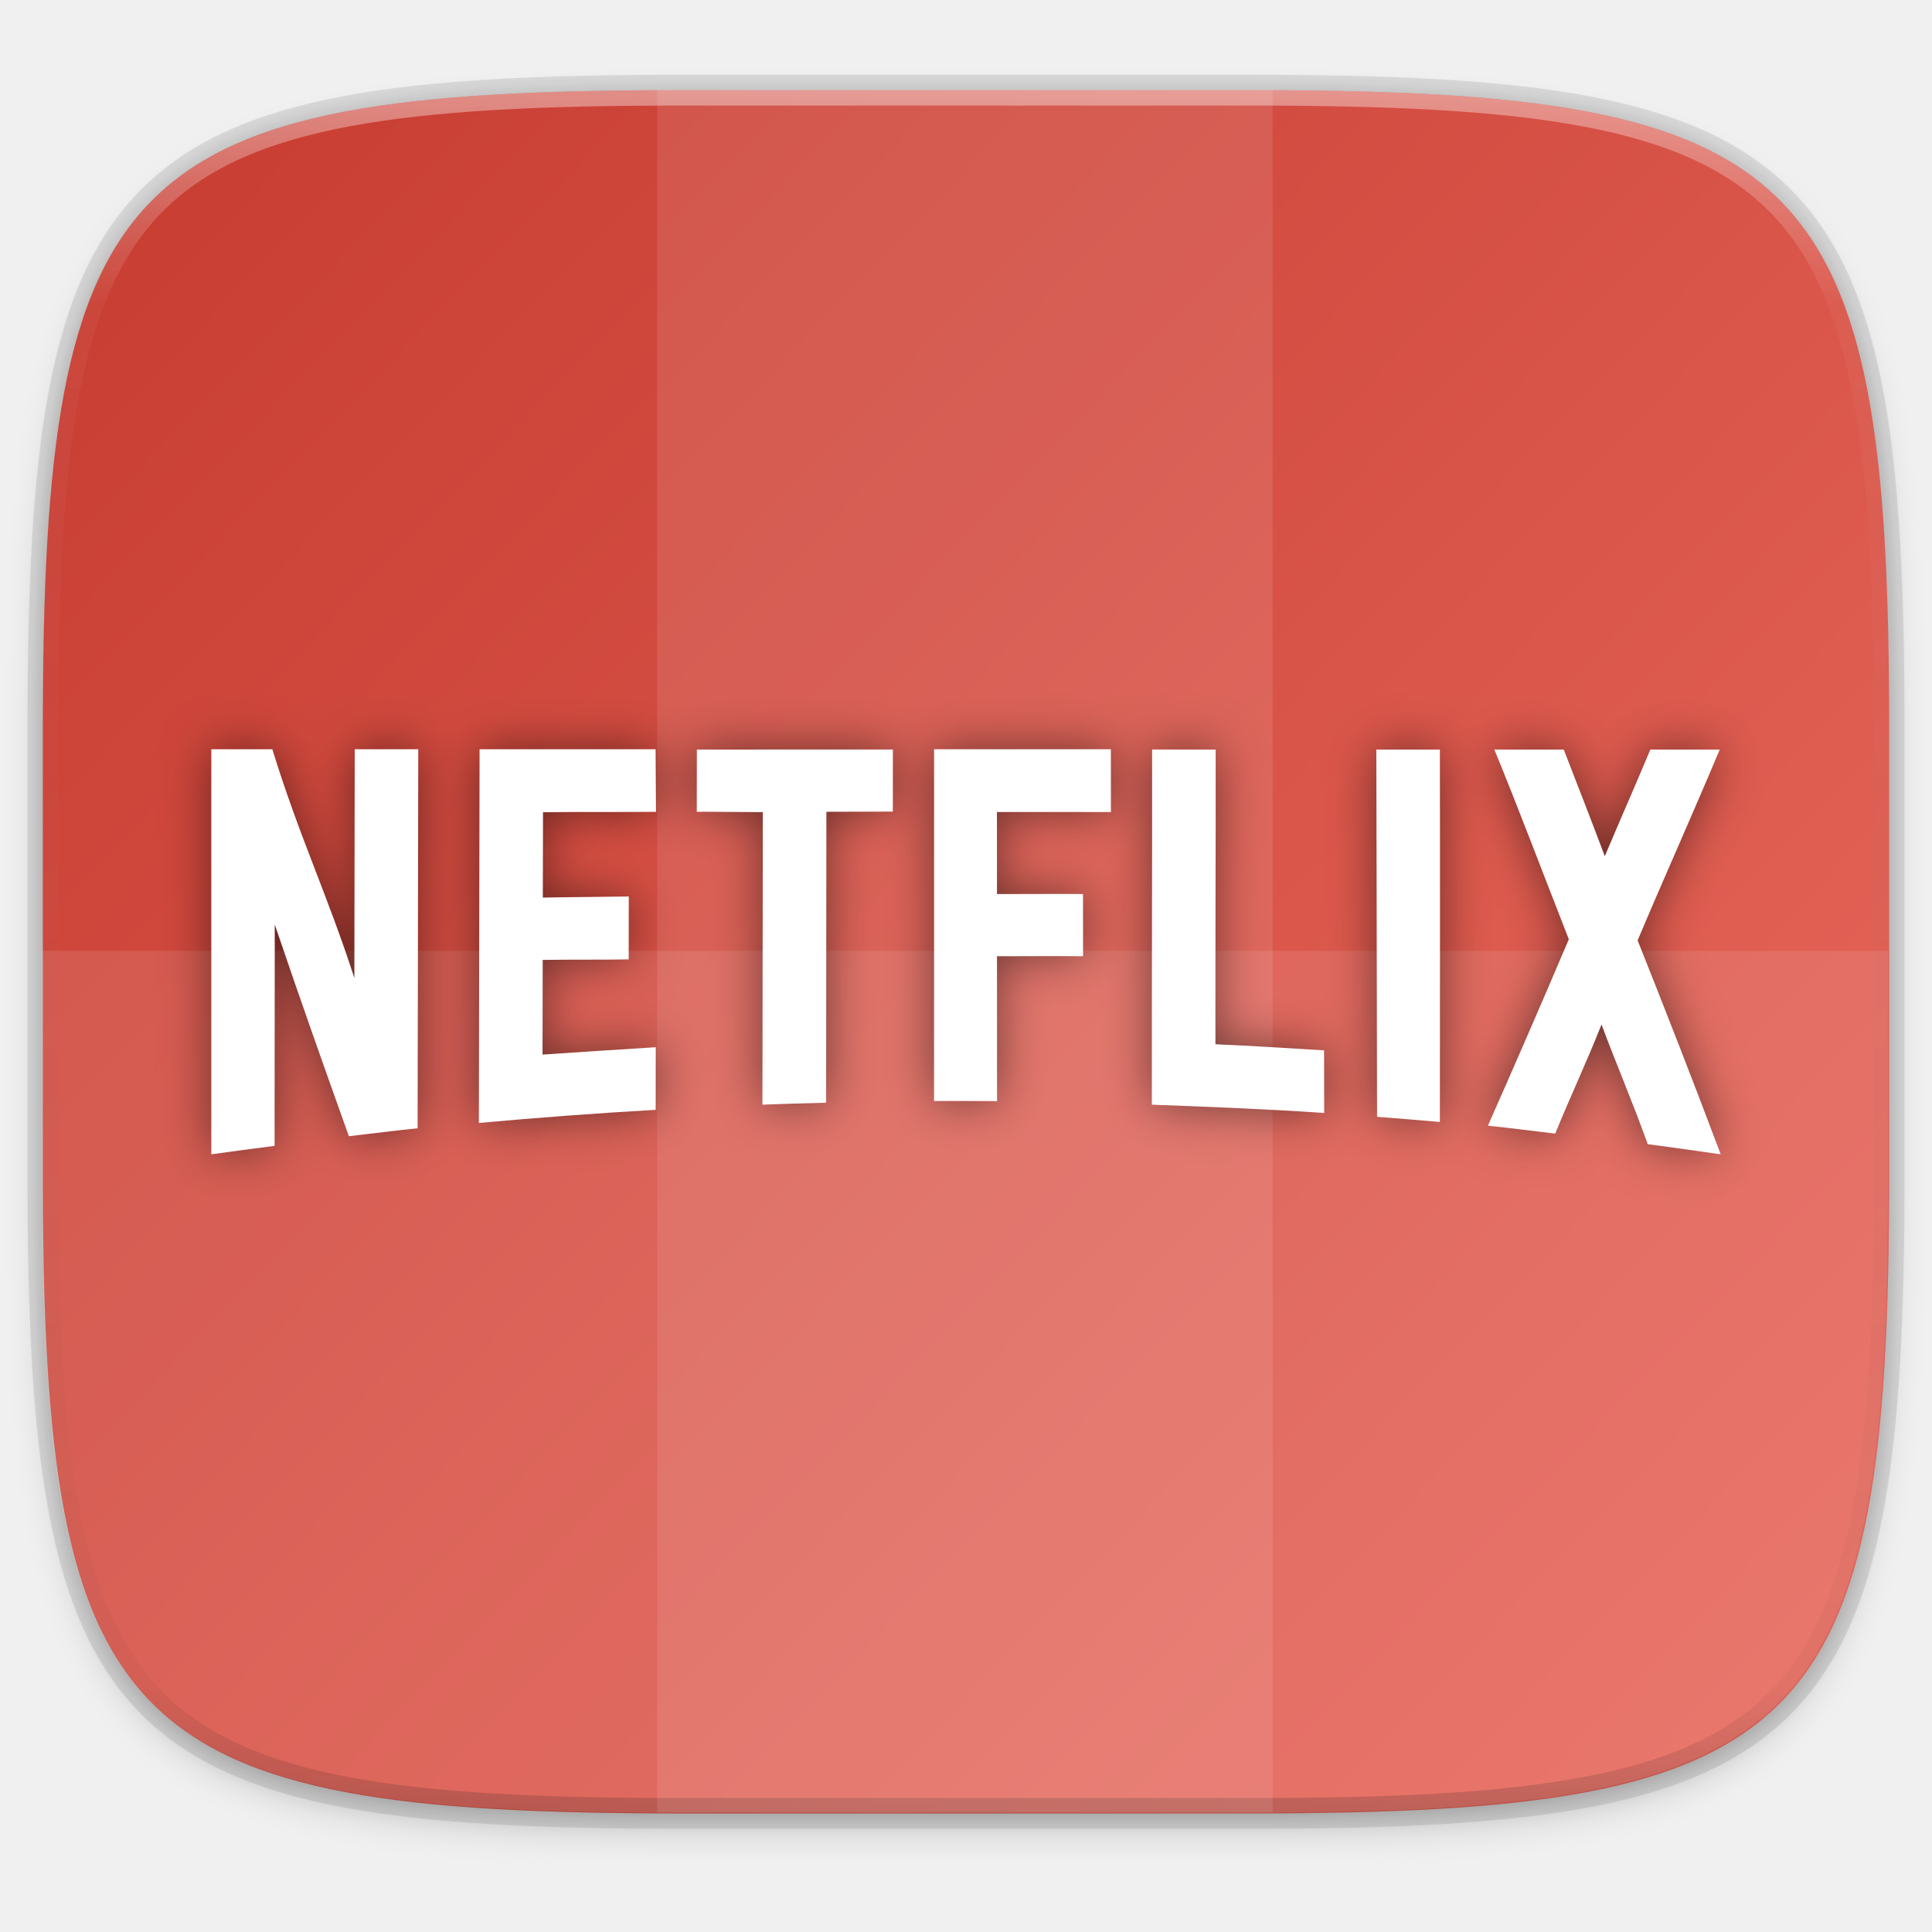
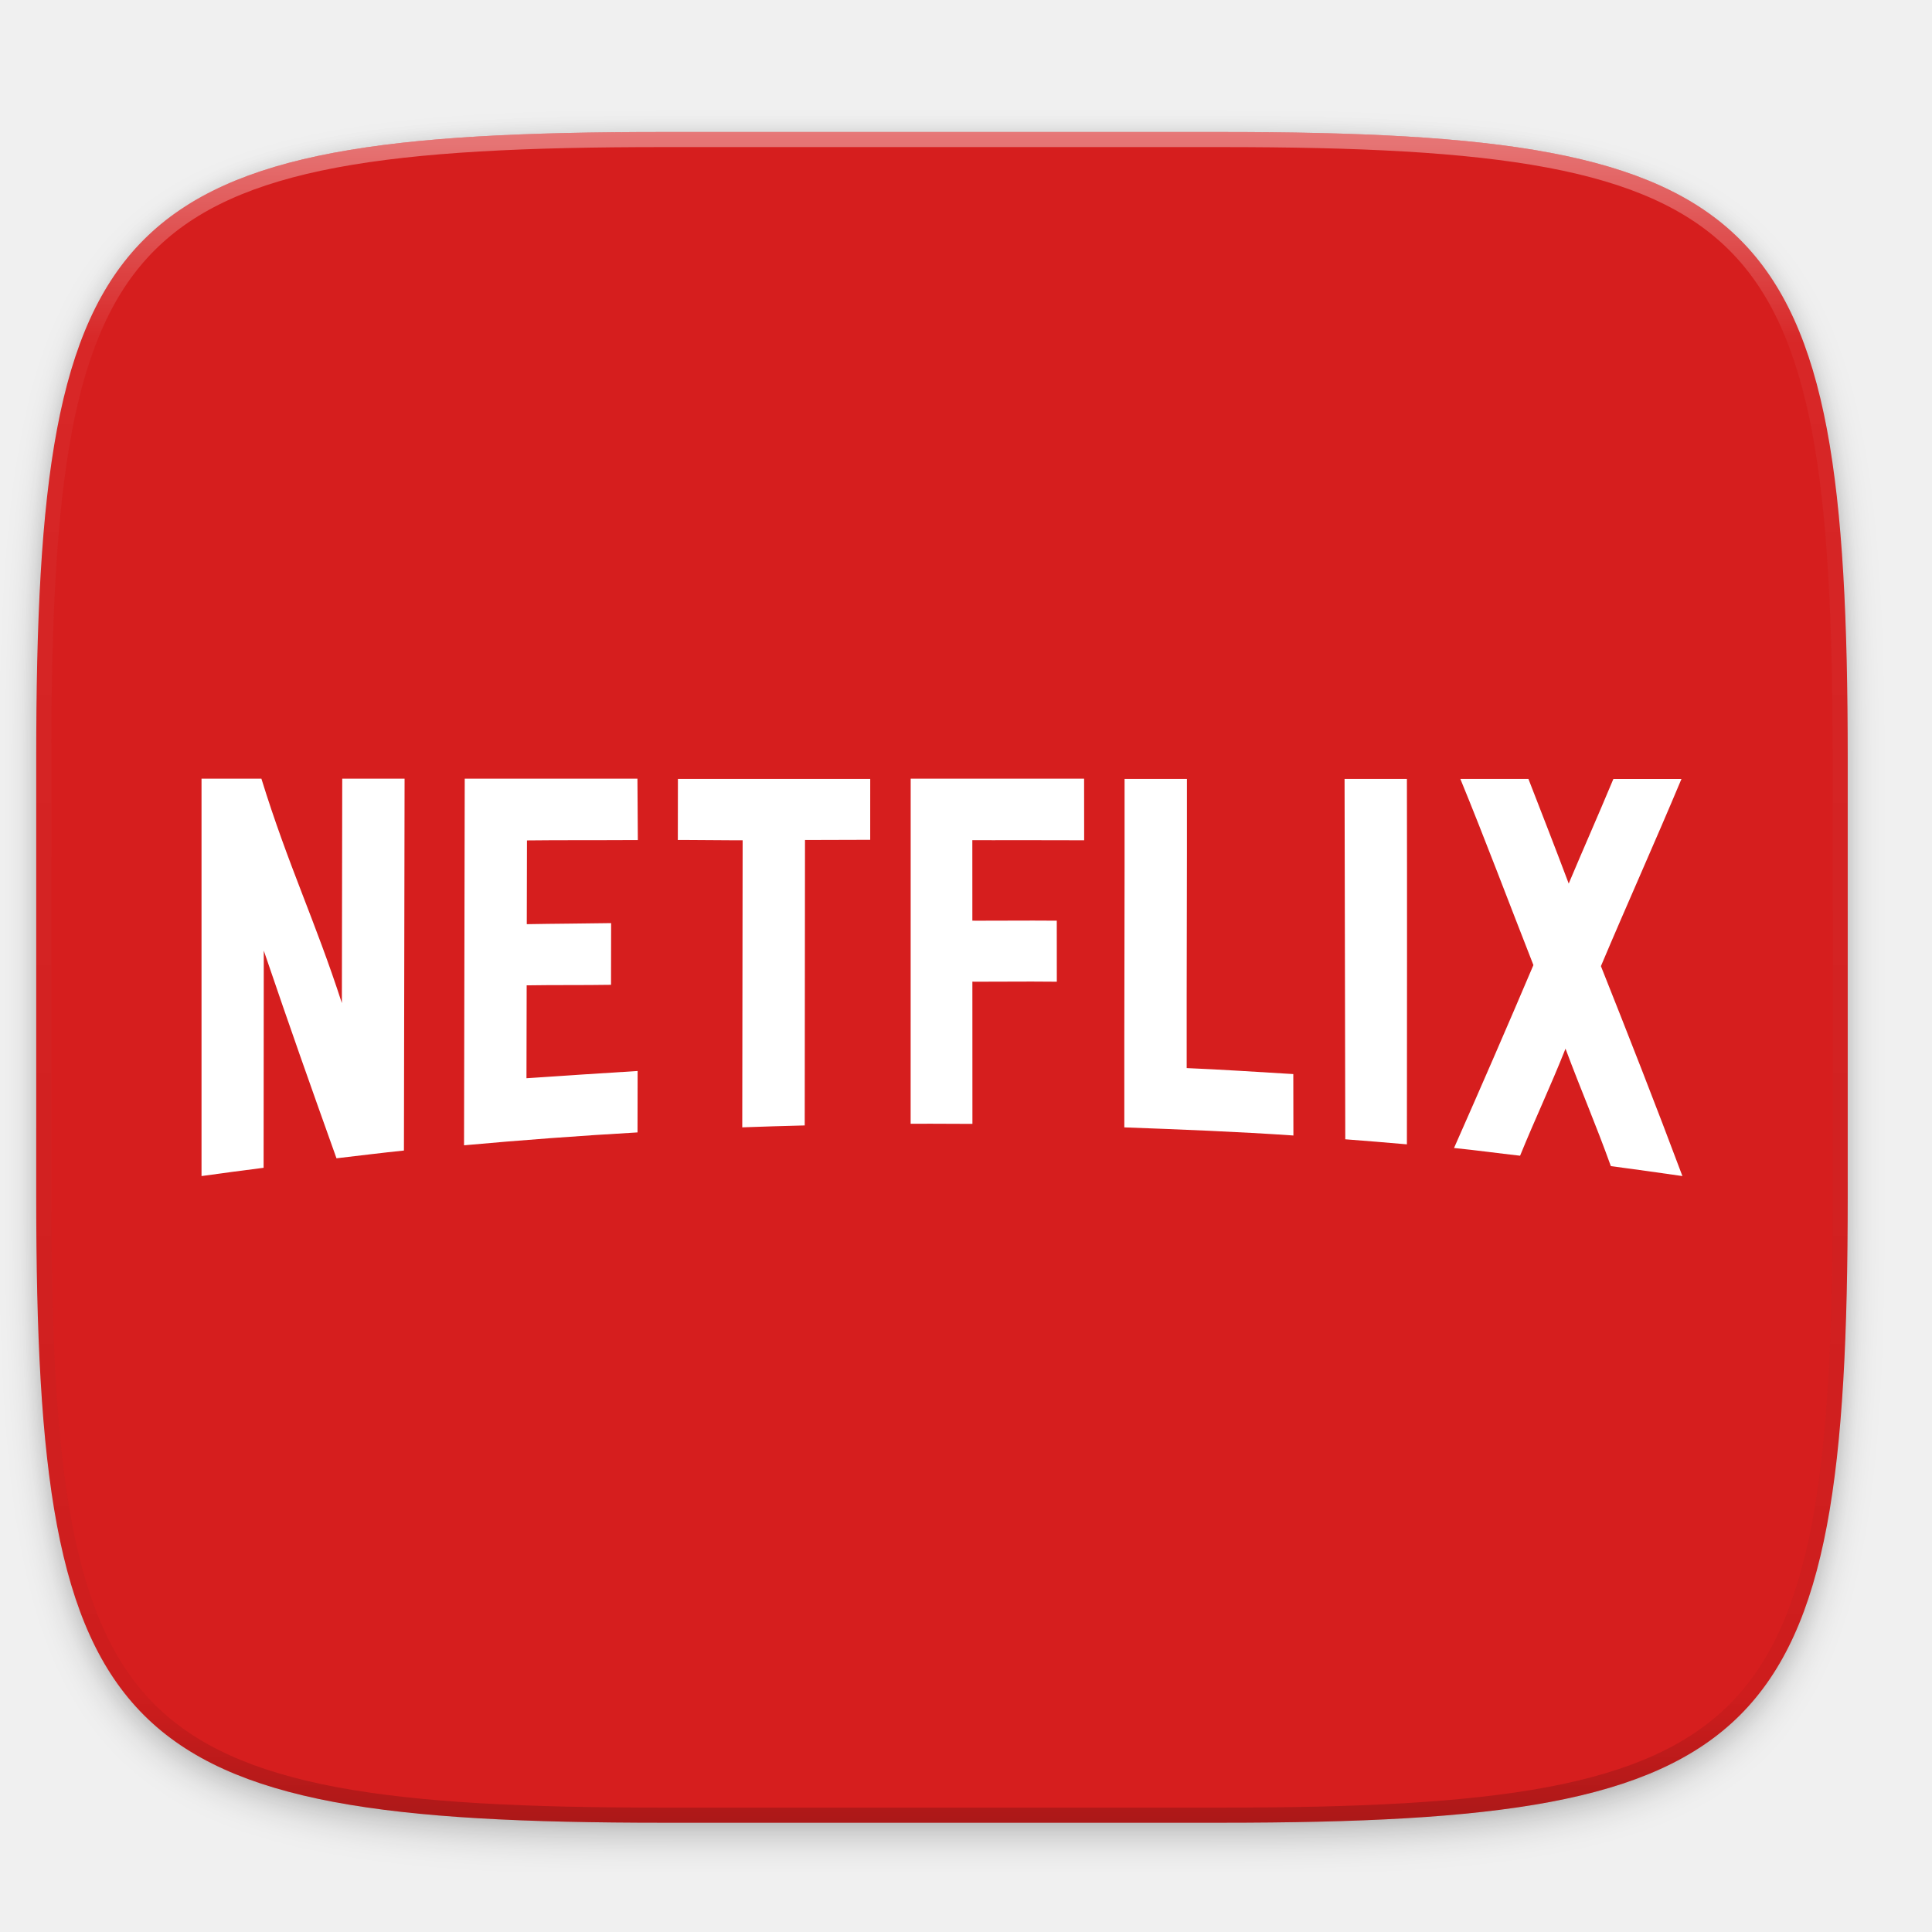
- <svg xmlns="http://www.w3.org/2000/svg" width="256" height="256" version="1.1" viewBox="0 0 256 256">
-   <defs>
+ <svg xmlns="http://www.w3.org/2000/svg" width="256" height="256" version="1.1" viewBox="0 0 256 256" id="svg82">
+   <defs id="defs28">
    <linearGradient id="linearGradient1108" x1="296" x2="296" y1="-212" y2="236" gradientUnits="userSpaceOnUse">
-       <stop style="stop-color:#ffffff" offset="0" />
-       <stop style="stop-color:#ffffff;stop-opacity:.098" offset=".125" />
-       <stop style="stop-color:#000000;stop-opacity:.098" offset=".925" />
-       <stop style="stop-color:#000000;stop-opacity:.498" offset="1" />
+       <stop style="stop-color:#ffffff" offset="0" id="stop2" />
+       <stop style="stop-color:#ffffff;stop-opacity:.098" offset=".125" id="stop4" />
+       <stop style="stop-color:#000000;stop-opacity:.098" offset=".925" id="stop6" />
+       <stop style="stop-color:#000000;stop-opacity:.498" offset="1" id="stop8" />
    </linearGradient>
    <clipPath id="clipPath1082-3-361">
-       <path d="M 361.938,-212 C 507.235,-212 528,-191.287 528,-46.125 V 70.125 C 528,215.286 507.235,236 361.938,236 H 214.062 C 68.765,236 48,215.286 48,70.125 V -46.125 C 48,-191.287 68.765,-212 214.062,-212 Z" style="fill:#8c59d9" />
+       <path d="M 361.938,-212 C 507.235,-212 528,-191.287 528,-46.125 V 70.125 C 528,215.286 507.235,236 361.938,236 H 214.062 C 68.765,236 48,215.286 48,70.125 V -46.125 C 48,-191.287 68.765,-212 214.062,-212 Z" style="fill:#8c59d9" id="path11" />
    </clipPath>
    <linearGradient id="linearGradient1044" x1="3.279" x2="305.017" y1="10.451" y2="299.734" gradientTransform="matrix(1.019368,0,0,1.019368,-26.94394,-32.90518)" gradientUnits="userSpaceOnUse">
-       <stop style="stop-color:#c2352a" offset="0" />
-       <stop style="stop-color:#ee7165" offset="1" />
+       <stop style="stop-color:#c2352a" offset="0" id="stop14" />
+       <stop style="stop-color:#ee7165" offset="1" id="stop16" />
    </linearGradient>
    <filter id="filter4569" x="-.01" y="-.01" width="1.023" height="1.025" style="color-interpolation-filters:sRGB">
-       <feGaussianBlur stdDeviation="1.16" />
+       <feGaussianBlur stdDeviation="1.16" id="feGaussianBlur19" />
    </filter>
    <filter id="filter939" x="-.02" y="-.03" width="1.046" height="1.05" style="color-interpolation-filters:sRGB">
-       <feGaussianBlur stdDeviation="2.32" />
+       <feGaussianBlur stdDeviation="2.32" id="feGaussianBlur22" />
    </filter>
    <filter id="filter1736" x="-.04" y="-.14" width="1.076" height="1.284" style="color-interpolation-filters:sRGB">
-       <feGaussianBlur stdDeviation="68.492" />
+       <feGaussianBlur stdDeviation="68.492" id="feGaussianBlur25" />
    </filter>
  </defs>
-   <path transform="matrix(1.019368,0,0,1.019368,-7.2181772e-8,8.309866)" d="m162.537 5.568c72.649 0 83.031 10.357 83.031 82.938v58.125c0 72.581-10.383 82.938-83.031 82.938h-73.937c-72.649 0-83.031-10.357-83.031-82.938v-58.125c0-72.581 10.383-82.938 83.031-82.938z" style="filter:url(#filter939);opacity:.2" />
-   <path d="m165.685 11.947c74.056 0 84.639 10.557 84.639 84.544v59.251c0 73.986-10.584 84.544-84.639 84.544h-75.37c-74.056 0-84.639-10.557-84.639-84.544v-59.251c0-73.987 10.584-84.544 84.639-84.544z" style="fill:none;opacity:.1;stroke-linecap:round;stroke-linejoin:round;stroke-width:4.077;stroke:#000000" />
-   <path transform="matrix(1.019368,0,0,1.019368,-7.2181772e-8,8.309866)" d="m162.537 3.568c72.649 0 83.031 10.357 83.031 82.938v58.125c0 72.581-10.383 82.938-83.031 82.938h-73.937c-72.649 0-83.031-10.357-83.031-82.938v-58.125c0-72.581 10.383-82.938 83.031-82.938z" style="filter:url(#filter4569);opacity:.1" />
-   <path d="m165.685 11.947c74.056 0 84.639 10.557 84.639 84.544v59.251c0 73.986-10.584 84.544-84.639 84.544h-75.37c-74.056 0-84.639-10.557-84.639-84.544v-59.251c0-73.987 10.584-84.544 84.639-84.544z" style="fill:url(#linearGradient1044)" />
-   <path transform="matrix(.509684 0 0 .509684 -18.789 120)" d="M 361.938,-212 C 507.235,-212 528,-191.287 528,-46.125 V 70.125 C 528,215.286 507.235,236 361.938,236 H 214.062 C 68.765,236 48,215.286 48,70.125 V -46.125 C 48,-191.287 68.765,-212 214.062,-212 Z" clip-path="url(#clipPath1082-3-361)" style="fill:none;opacity:.4;stroke-linecap:round;stroke-linejoin:round;stroke-width:8;stroke:url(#linearGradient1108)" />
-   <g transform="translate(2.944578,-2.159036)">
-     <g transform="matrix(.509684 0 0 .509684 33.67661 32.84401)" style="enable-background:new">
-       <rect x="99" y="-37" width="160" height="448" style="fill:#ffffff;opacity:.1" />
-     </g>
-     <path d="m2.586 128.155v29.625c0 73.986 10.584 84.544 84.639 84.544h75.37c74.056 0 84.639-10.557 84.639-84.544v-29.625z" style="fill:#ffffff;opacity:.1" />
-   </g>
-   <g transform="translate(-1.502783 .8948218)">
-     <g transform="matrix(.0462963 0 0 -.0462963 29.50277 152.0575)" style="filter:url(#filter1736);opacity:.5">
-       <path d="m592.336 1159.32h-181.867c-0.352-247.297-0.703-407.472-1.051-654.765-78.145 241.328-156.371 401.093-234.789 654.765h-174.629v-1159.32c58.945 8.391 122.07 16.43 181.086 24.129 0.164 242.309 0.336 391.266 0.5 633.582 81.211-238.508 131.141-379.191 212.109-605.852 63.477 7.25 133.215 16.172 196.754 22.621 0.629 361.61 1.254 723.231 1.887 1084.84" />
-       <path d="m1271.63 1159.32h-503.81c-0.675-356.523-1.355-713.047-2.035-1069.57 168.528 15.328 337.245 27.859 506.085 37.59 0.09 52.125 0.19 127.058 0.28 179.176-109.79-6.746-214.82-13.778-324.224-21.133 0.187 95.851 0.379 175.121 0.566 270.976 79.958 1.379 164.408 0.168 246.088 1.567 0.09 52.39 0.19 127.594 0.29 179.988-80.94-1.437-166.42-1.601-246.061-3.113 0.191 95.855 0.375 148.433 0.566 244.293 50.102 0.605 99.205 0.683 148.215 0.683 8.61 0 17.21 0 25.82-7e-3h25.69c40.88 0 81.93 0.046 123.67 0.41 0.1 52.13-1.23 127.02-1.14 179.14" />
-       <path d="m1950.71 1158.52c-184.92 0-376.07-0.01-560.99-0.02-0.09-51.79-0.17-126.39-0.26-178.176 8.05 0.059 16.1 0.078 24.14 0.078 24.37 0 48.74-0.23 73.12-0.476 24.35-0.235 48.7-0.481 73.06-0.481 6.25 0 12.49 0.02 18.74 0.051-0.38-287.422-0.76-549.949-1.13-837.375 59.36 2.207 122.87 4.07 182.24 5.578 0.27 285.852 0.54 546.809 0.8 832.645 62.71 0.246 127.5 0.429 190.21 0.558 0.02 50.908 0.05 126.708 0.07 177.618" />
-       <path d="m2574.62 1159.32h-505.88c-0.05-335.586-0.1-671.164-0.15-1006.742 19.55 0.082 39.33 0.113 59.19 0.113 40.45 0 81.21-0.152 121.05-0.461-0.05 142.411-0.09 272.383-0.13 414.805 9.93-0.039 19.96-0.058 30.06-0.058 23.52 0 47.42 0.097 71.42 0.195s48.1 0.195 71.99 0.195c24.62 0 49.01-0.097 72.86-0.429-0.04 51.054-0.09 127-0.14 178.054-22.52 0.227-45.53 0.305-68.77 0.305-24.9 0-50.05-0.086-75.1-0.176-25.02-0.09-49.95-0.176-74.44-0.176-9.37 0-18.69 8e-3 -27.93 0.039-0.03 91.551-0.05 143.223-0.08 234.786 19.78-0.032 39.51-0.04 59.17-0.04 19.96 0 39.86 8e-3 59.75 0.02 20.06 8e-3 40.11 0.02 60.17 0.02 48.87 0 97.78-0.051 147.12-0.274-0.05 51.174-0.11 128.654-0.16 179.824" />
-       <path d="m2692.7 1158.51c0.44-338.819-1.19-677.639-0.75-1016.471 161.74-6.019 331.7-12.551 493.24-23.719-0.1 52.121-0.2 127.075-0.3 179.192-102.24 6.015-208.68 13.222-311 17.48-0.46 290.168 1.14 553.352 0.68 843.508-59.25 0.01-122.63 0.01-181.87 0.01" />
-       <path d="m3334.44 1158.48c0.7-350.39 1.38-700.781 2.07-1051.179 59.26-4.582 120.57-9.492 179.78-14.762 0.21 355.07 0.7 710.617 0.02 1065.931-59.24 0.01-122.63 0.01-181.87 0.01" />
-       <path d="m3672.22 1158.46c72.73-177.167 139.26-354.843 213.12-542.987-76.76-180.723-154.89-360.254-231.57-533.614 63.52-6.27 129.23-15.438 192.69-22.508 45.53 111.648 86.95 197.593 132.52 312.261 45.5-122.148 86.86-216.511 132.24-342.594 63.36-8.219 145.5-20.008 208.78-29.02-76.71 205.063-160.61 418.578-237.74 612.379 76.81 182 155.19 355.738 234.98 546.021-65.51 0-133.09 0.01-198.6 0.02-49.24-117.61-83.11-193.182-130.31-305.135-43.97 116.485-73.47 191.865-117.51 305.155-65.51 0.01-133.1 0.01-198.6 0.02" />
-     </g>
-     <g transform="matrix(.0462963 0 0 -.0462963 29.50277 152.0575)" style="fill:#ffffff">
-       <path d="m592.336 1159.32h-181.867c-0.352-247.297-0.703-407.472-1.051-654.765-78.145 241.328-156.371 401.093-234.789 654.765h-174.629v-1159.32c58.945 8.391 122.07 16.43 181.086 24.129 0.164 242.309 0.336 391.266 0.5 633.582 81.211-238.508 131.141-379.191 212.109-605.852 63.477 7.25 133.215 16.172 196.754 22.621 0.629 361.61 1.254 723.231 1.887 1084.84" style="fill:#ffffff" />
-       <path d="m1271.63 1159.32h-503.81c-0.675-356.523-1.355-713.047-2.035-1069.57 168.528 15.328 337.245 27.859 506.085 37.59 0.09 52.125 0.19 127.058 0.28 179.176-109.79-6.746-214.82-13.778-324.224-21.133 0.187 95.851 0.379 175.121 0.566 270.976 79.958 1.379 164.408 0.168 246.088 1.567 0.09 52.39 0.19 127.594 0.29 179.988-80.94-1.437-166.42-1.601-246.061-3.113 0.191 95.855 0.375 148.433 0.566 244.293 50.102 0.605 99.205 0.683 148.215 0.683 8.61 0 17.21 0 25.82-7e-3h25.69c40.88 0 81.93 0.046 123.67 0.41 0.1 52.13-1.23 127.02-1.14 179.14" style="fill:#ffffff" />
-       <path d="m1950.71 1158.52c-184.92 0-376.07-0.01-560.99-0.02-0.09-51.79-0.17-126.39-0.26-178.176 8.05 0.059 16.1 0.078 24.14 0.078 24.37 0 48.74-0.23 73.12-0.476 24.35-0.235 48.7-0.481 73.06-0.481 6.25 0 12.49 0.02 18.74 0.051-0.38-287.422-0.76-549.949-1.13-837.375 59.36 2.207 122.87 4.07 182.24 5.578 0.27 285.852 0.54 546.809 0.8 832.645 62.71 0.246 127.5 0.429 190.21 0.558 0.02 50.908 0.05 126.708 0.07 177.618" style="fill:#ffffff" />
-       <path d="m2574.62 1159.32h-505.88c-0.05-335.586-0.1-671.164-0.15-1006.742 19.55 0.082 39.33 0.113 59.19 0.113 40.45 0 81.21-0.152 121.05-0.461-0.05 142.411-0.09 272.383-0.13 414.805 9.93-0.039 19.96-0.058 30.06-0.058 23.52 0 47.42 0.097 71.42 0.195s48.1 0.195 71.99 0.195c24.62 0 49.01-0.097 72.86-0.429-0.04 51.054-0.09 127-0.14 178.054-22.52 0.227-45.53 0.305-68.77 0.305-24.9 0-50.05-0.086-75.1-0.176-25.02-0.09-49.95-0.176-74.44-0.176-9.37 0-18.69 8e-3 -27.93 0.039-0.03 91.551-0.05 143.223-0.08 234.786 19.78-0.032 39.51-0.04 59.17-0.04 19.96 0 39.86 8e-3 59.75 0.02 20.06 8e-3 40.11 0.02 60.17 0.02 48.87 0 97.78-0.051 147.12-0.274-0.05 51.174-0.11 128.654-0.16 179.824" style="fill:#ffffff" />
-       <path d="m2692.7 1158.51c0.44-338.819-1.19-677.639-0.75-1016.471 161.74-6.019 331.7-12.551 493.24-23.719-0.1 52.121-0.2 127.075-0.3 179.192-102.24 6.015-208.68 13.222-311 17.48-0.46 290.168 1.14 553.352 0.68 843.508-59.25 0.01-122.63 0.01-181.87 0.01" style="fill:#ffffff" />
-       <path d="m3334.44 1158.48c0.7-350.39 1.38-700.781 2.07-1051.179 59.26-4.582 120.57-9.492 179.78-14.762 0.21 355.07 0.7 710.617 0.02 1065.931-59.24 0.01-122.63 0.01-181.87 0.01" style="fill:#ffffff" />
-       <path d="m3672.22 1158.46c72.73-177.167 139.26-354.843 213.12-542.987-76.76-180.723-154.89-360.254-231.57-533.614 63.52-6.27 129.23-15.438 192.69-22.508 45.53 111.648 86.95 197.593 132.52 312.261 45.5-122.148 86.86-216.511 132.24-342.594 63.36-8.219 145.5-20.008 208.78-29.02-76.71 205.063-160.61 418.578-237.74 612.379 76.81 182 155.19 355.738 234.98 546.021-65.51 0-133.09 0.01-198.6 0.02-49.24-117.61-83.11-193.182-130.31-305.135-43.97 116.485-73.47 191.865-117.51 305.155-65.51 0.01-133.1 0.01-198.6 0.02" style="fill:#ffffff" />
+   <path transform="matrix(1.000128,0,0,1.000128,-0.768098,13.92216)" d="m 162.537,5.568 c 72.649,0 83.031,10.357 83.031,82.938 v 58.125 c 0,72.581 -10.383,82.938 -83.031,82.938 H 88.599 C 15.951,229.568 5.568,219.211 5.568,146.631 V 88.506 c 0,-72.581 10.383,-82.938 83.031,-82.938 z" style="opacity:0.2;filter:url(#filter939)" id="path30" />
+   <path transform="matrix(1.000128,0,0,1.000128,-0.768098,13.92216)" d="m 162.537,3.568 c 72.649,0 83.031,10.357 83.031,82.938 v 58.125 c 0,72.581 -10.383,82.938 -83.031,82.938 H 88.599 C 15.951,227.568 5.568,217.211 5.568,144.631 V 86.506 c 0,-72.581 10.383,-82.938 83.031,-82.938 z" style="opacity:0.1;filter:url(#filter4569)" id="path34" />
+   <path d="m 161.789,17.491 c 72.658,0 83.042,10.358 83.042,82.948 v 58.132 c 0,72.59 -10.384,82.948 -83.042,82.948 H 87.842 c -72.658,0 -83.042,-10.358 -83.042,-82.948 v -58.132 c 0,-72.59 10.384,-82.948 83.042,-82.948 z" style="fill:#d61e1e;fill-opacity:0.996;stroke-width:0.981" id="path36" />
+   <path transform="matrix(0.5000638,0,0,0.5000638,-19.20246,123.5041)" d="M 361.938,-212 C 507.235,-212 528,-191.287 528,-46.125 V 70.125 C 528,215.286 507.235,236 361.938,236 H 214.062 C 68.765,236 48,215.286 48,70.125 V -46.125 C 48,-191.287 68.765,-212 214.062,-212 Z" clip-path="url(#clipPath1082-3-361)" style="opacity:0.4;fill:none;stroke:url(#linearGradient1108);stroke-width:8;stroke-linecap:round;stroke-linejoin:round" id="path38" />
+   <g transform="matrix(0.981125,0,0,0.981125,2.120901,3.650857)" id="g46" />
+   <g transform="matrix(0.981125,0,0,0.981125,-2.242516,6.647073)" id="g80">
+     <g transform="matrix(0.0462963,0,0,-0.0462963,29.50277,152.0575)" style="fill:#ffffff" id="g78">
+       <path d="M 592.336,1159.32 H 410.469 C 410.117,912.023 409.766,751.848 409.418,504.555 331.273,745.883 253.047,905.648 174.629,1159.32 H 0 V 0 c 58.945,8.391 122.07,16.43 181.086,24.129 0.164,242.309 0.336,391.266 0.5,633.582 81.211,-238.508 131.141,-379.191 212.109,-605.852 63.477,7.25 133.215,16.172 196.754,22.621 0.629,361.61 1.254,723.231 1.887,1084.84" style="fill:#ffffff" id="path64" />
+       <path d="M 1271.63,1159.32 H 767.82 c -0.675,-356.523 -1.355,-713.047 -2.035,-1069.57 168.528,15.328 337.245,27.859 506.085,37.59 0.09,52.125 0.19,127.058 0.28,179.176 -109.79,-6.746 -214.82,-13.778 -324.224,-21.133 0.187,95.851 0.379,175.121 0.566,270.976 79.958,1.379 164.408,0.168 246.088,1.567 0.09,52.39 0.19,127.594 0.29,179.988 -80.94,-1.437 -166.42,-1.601 -246.061,-3.113 0.191,95.855 0.375,148.433 0.566,244.293 50.102,0.605 99.205,0.683 148.215,0.683 8.61,0 17.21,0 25.82,-0.007 h 25.69 c 40.88,0 81.93,0.046 123.67,0.41 0.1,52.13 -1.23,127.02 -1.14,179.14" style="fill:#ffffff" id="path66" />
+       <path d="m 1950.71,1158.52 c -184.92,0 -376.07,-0.01 -560.99,-0.02 -0.09,-51.79 -0.17,-126.39 -0.26,-178.176 8.05,0.059 16.1,0.078 24.14,0.078 24.37,0 48.74,-0.23 73.12,-0.476 24.35,-0.235 48.7,-0.481 73.06,-0.481 6.25,0 12.49,0.02 18.74,0.051 -0.38,-287.422 -0.76,-549.949 -1.13,-837.375 59.36,2.207 122.87,4.07 182.24,5.578 0.27,285.852 0.54,546.809 0.8,832.645 62.71,0.246 127.5,0.429 190.21,0.558 0.02,50.908 0.05,126.708 0.07,177.618" style="fill:#ffffff" id="path68" />
+       <path d="m 2574.62,1159.32 h -505.88 c -0.05,-335.586 -0.1,-671.164 -0.15,-1006.742 19.55,0.082 39.33,0.113 59.19,0.113 40.45,0 81.21,-0.152 121.05,-0.461 -0.05,142.411 -0.09,272.383 -0.13,414.805 9.93,-0.039 19.96,-0.058 30.06,-0.058 23.52,0 47.42,0.097 71.42,0.195 24,0.098 48.1,0.195 71.99,0.195 24.62,0 49.01,-0.097 72.86,-0.429 -0.04,51.054 -0.09,127 -0.14,178.054 -22.52,0.227 -45.53,0.305 -68.77,0.305 -24.9,0 -50.05,-0.086 -75.1,-0.176 -25.02,-0.09 -49.95,-0.176 -74.44,-0.176 -9.37,0 -18.69,0.008 -27.93,0.039 -0.03,91.551 -0.05,143.223 -0.08,234.786 19.78,-0.032 39.51,-0.04 59.17,-0.04 19.96,0 39.86,0.008 59.75,0.02 20.06,0.008 40.11,0.02 60.17,0.02 48.87,0 97.78,-0.051 147.12,-0.274 -0.05,51.174 -0.11,128.654 -0.16,179.824" style="fill:#ffffff" id="path70" />
+       <path d="m 2692.7,1158.51 c 0.44,-338.819 -1.19,-677.639 -0.75,-1016.471 161.74,-6.019 331.7,-12.551 493.24,-23.719 -0.1,52.121 -0.2,127.075 -0.3,179.192 -102.24,6.015 -208.68,13.222 -311,17.48 -0.46,290.168 1.14,553.352 0.68,843.508 -59.25,0.01 -122.63,0.01 -181.87,0.01" style="fill:#ffffff" id="path72" />
+       <path d="m 3334.44,1158.48 c 0.7,-350.39 1.38,-700.781 2.07,-1051.179 59.26,-4.582 120.57,-9.492 179.78,-14.762 0.21,355.07 0.7,710.617 0.02,1065.931 -59.24,0.01 -122.63,0.01 -181.87,0.01" style="fill:#ffffff" id="path74" />
+       <path d="M 3672.22,1158.46 C 3744.95,981.293 3811.48,803.617 3885.34,615.473 3808.58,434.75 3730.45,255.219 3653.77,81.859 3717.29,75.59 3783,66.422 3846.46,59.352 3891.99,171 3933.41,256.945 3978.98,371.613 4024.48,249.465 4065.84,155.102 4111.22,29.02 4174.58,20.801 4256.72,9.012 4320,0 c -76.71,205.063 -160.61,418.578 -237.74,612.379 76.81,182 155.19,355.738 234.98,546.021 -65.51,0 -133.09,0.01 -198.6,0.02 -49.24,-117.61 -83.11,-193.182 -130.31,-305.135 -43.97,116.485 -73.47,191.865 -117.51,305.155 -65.51,0.01 -133.1,0.01 -198.6,0.02" style="fill:#ffffff" id="path76" />
    </g>
  </g>
</svg>
